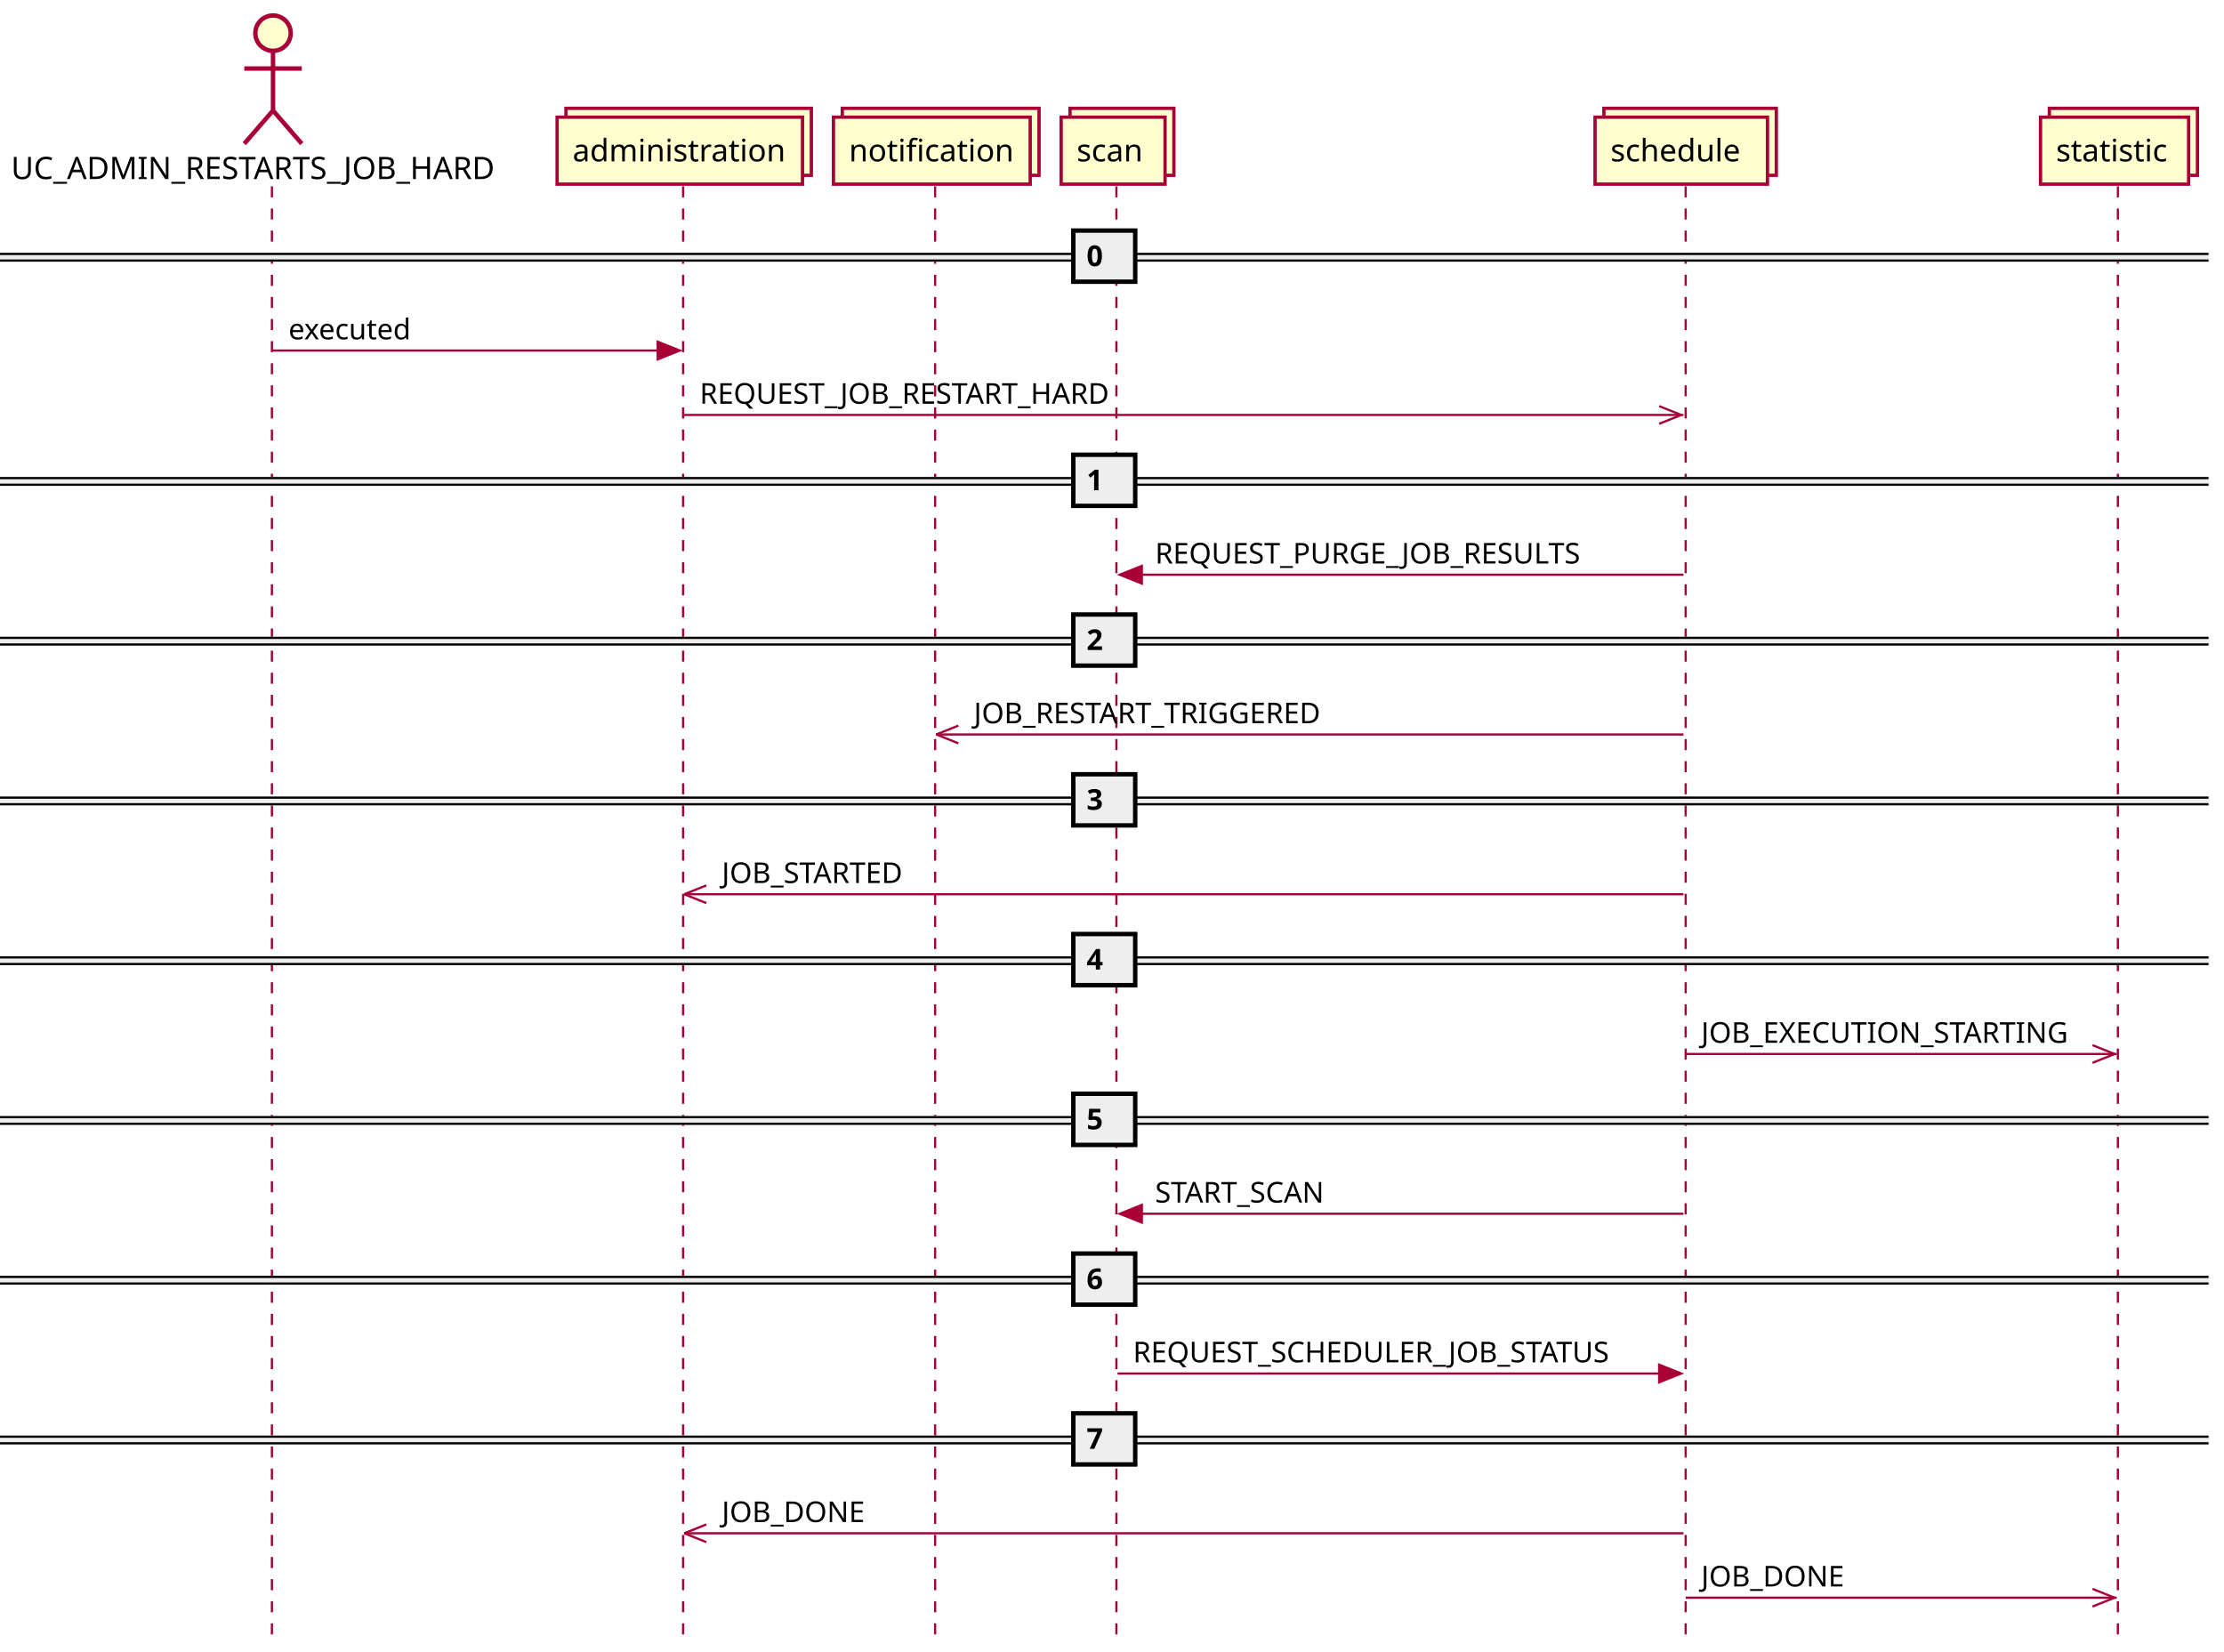
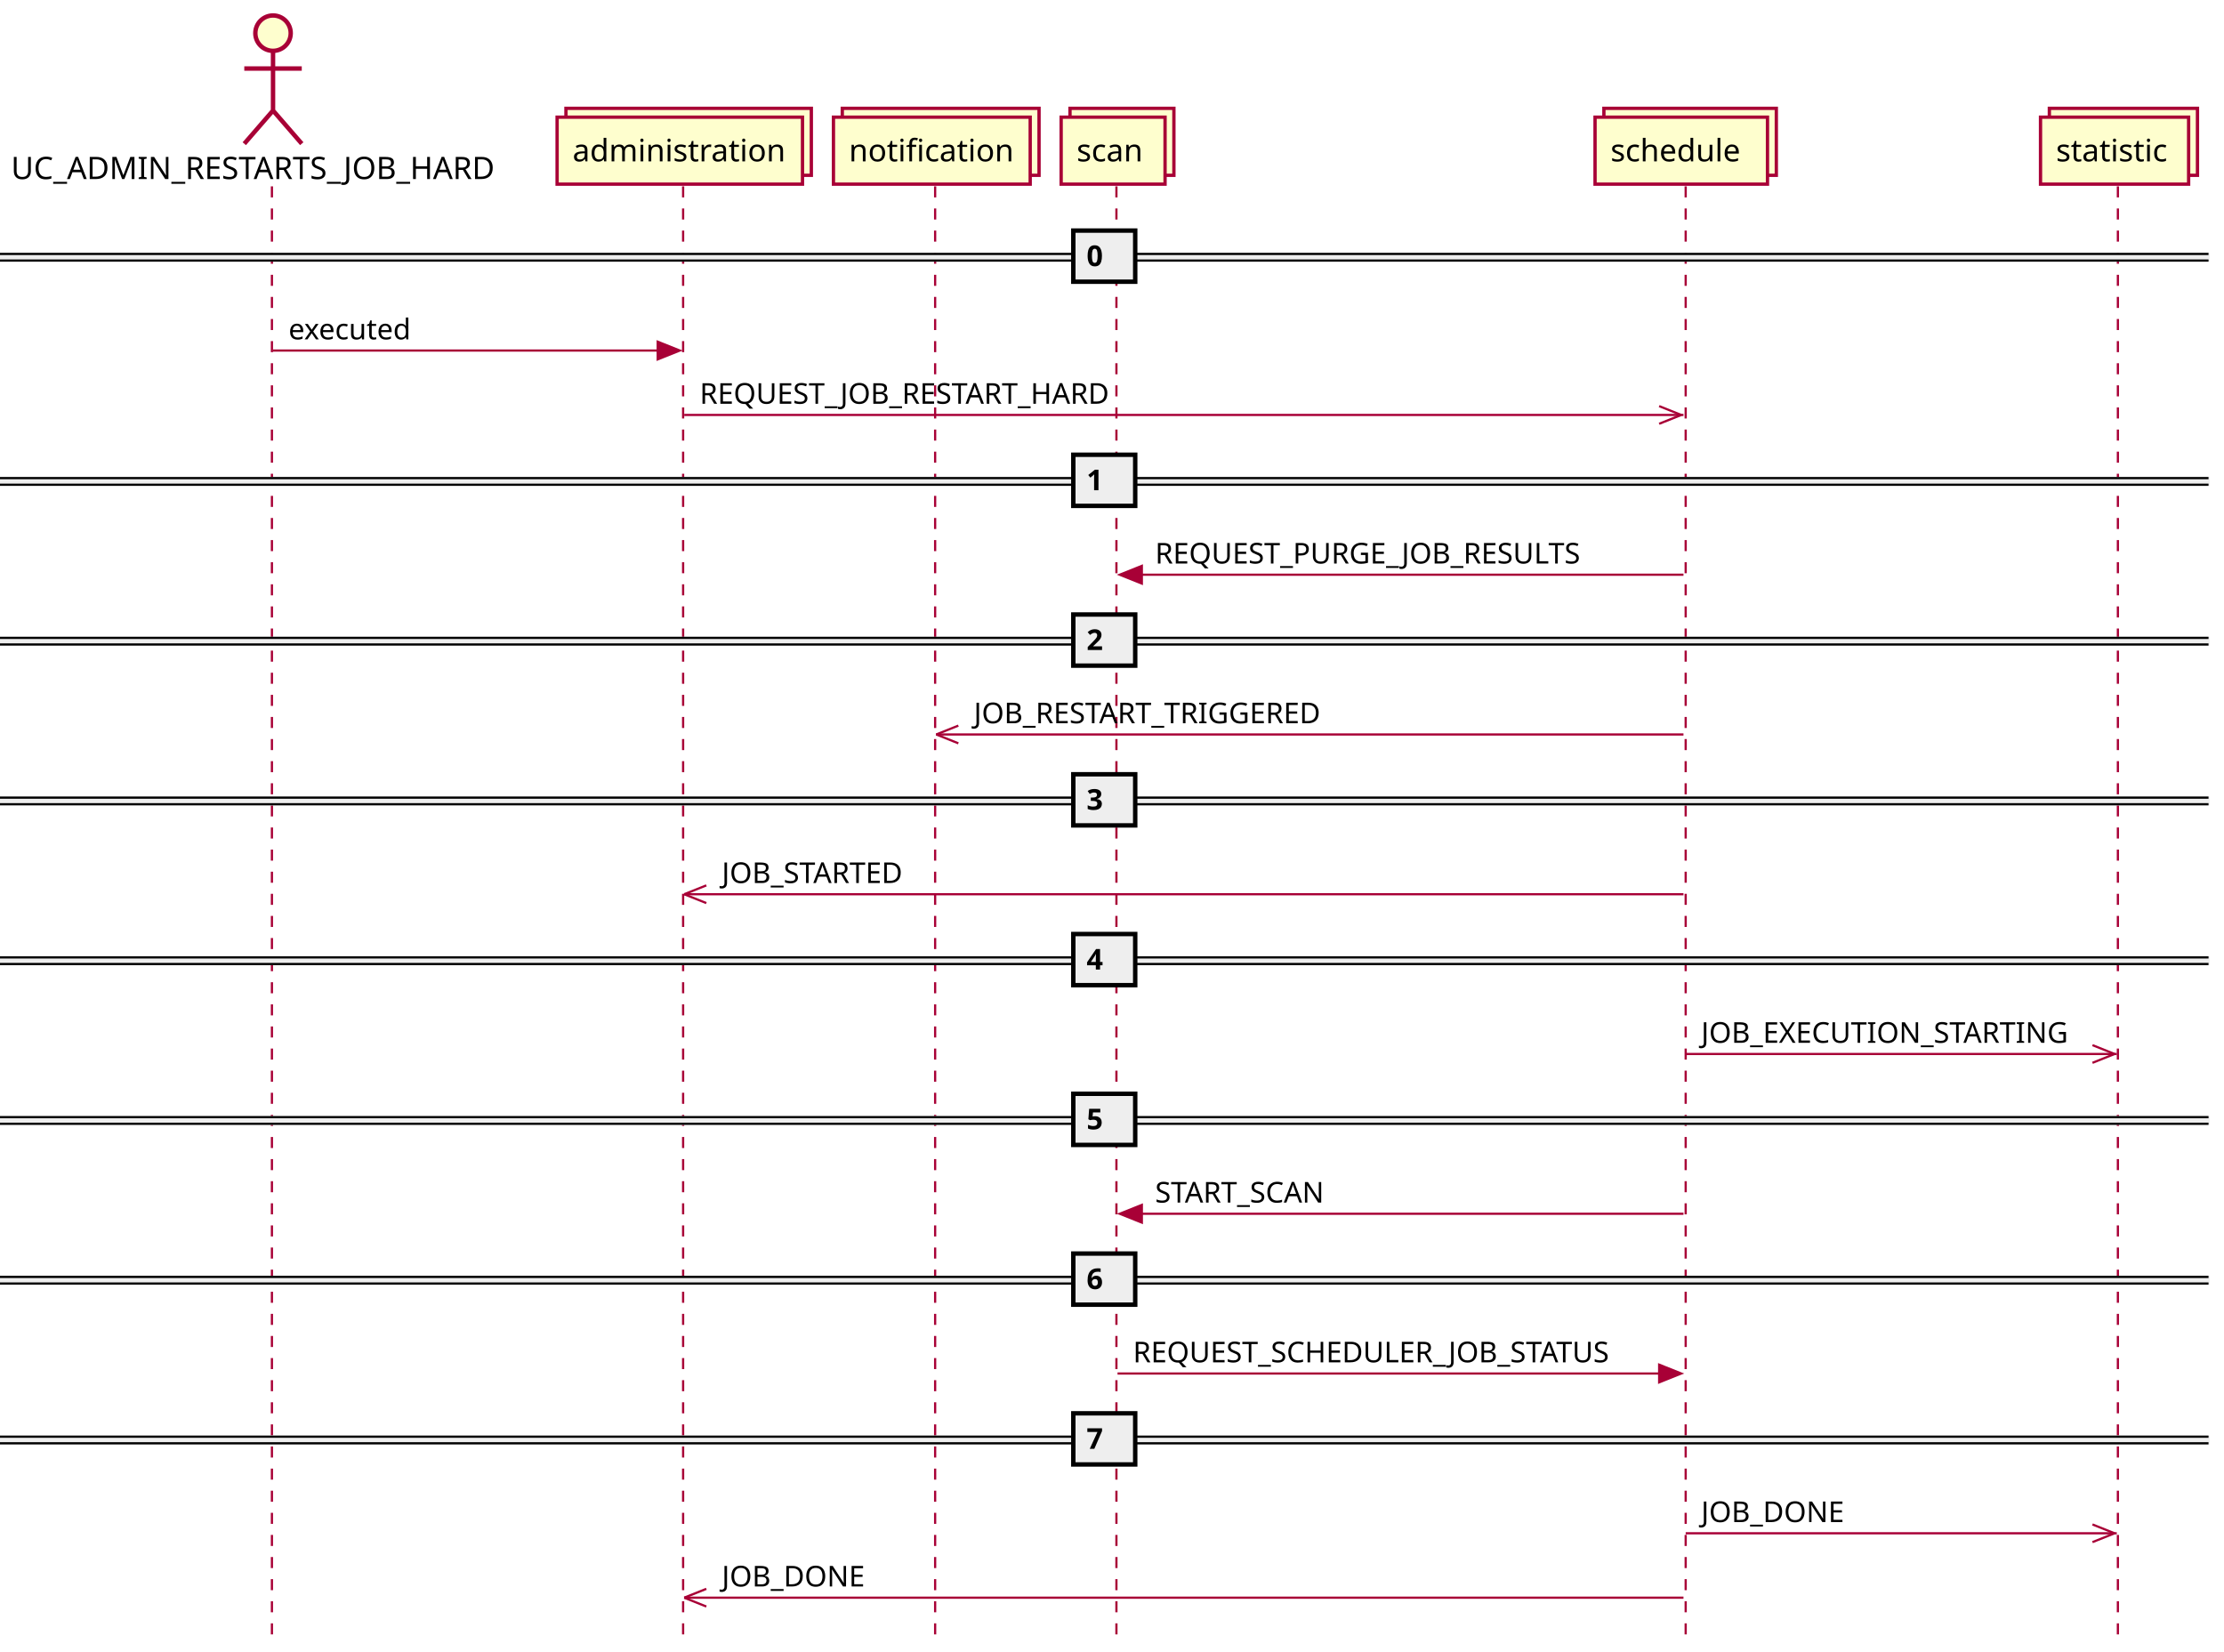
<svg xmlns="http://www.w3.org/2000/svg" contentScriptType="application/ecmascript" contentStyleType="text/css" height="747px" preserveAspectRatio="none" style="width:1006px;height:747px;background:#FFFFFF;" version="1.1" viewBox="0 0 1006 747" width="1006px" zoomAndPan="magnify">
  <defs />
  <g>
    <line style="stroke:#A80036;stroke-width:1.0;stroke-dasharray:5.0,5.0;" x1="123" x2="123" y1="84.297" y2="740.688" />
    <line style="stroke:#A80036;stroke-width:1.0;stroke-dasharray:5.0,5.0;" x1="309" x2="309" y1="84.297" y2="740.688" />
    <line style="stroke:#A80036;stroke-width:1.0;stroke-dasharray:5.0,5.0;" x1="423" x2="423" y1="84.297" y2="740.688" />
    <line style="stroke:#A80036;stroke-width:1.0;stroke-dasharray:5.0,5.0;" x1="505" x2="505" y1="84.297" y2="740.688" />
    <line style="stroke:#A80036;stroke-width:1.0;stroke-dasharray:5.0,5.0;" x1="762.5" x2="762.5" y1="84.297" y2="740.688" />
    <line style="stroke:#A80036;stroke-width:1.0;stroke-dasharray:5.0,5.0;" x1="958" x2="958" y1="84.297" y2="740.688" />
    <text fill="#000000" font-family="sans-serif" font-size="14" lengthAdjust="spacing" textLength="231" x="5" y="80.995">UC_ADMIN_RESTARTS_JOB_HARD</text>
    <ellipse cx="123.5" cy="15" fill="#FEFECE" rx="8" ry="8" style="stroke:#A80036;stroke-width:2.0;" />
    <path d="M123.5,23 L123.5,50 M110.5,31 L136.5,31 M123.5,50 L110.5,65 M123.5,50 L136.5,65 " fill="none" style="stroke:#A80036;stroke-width:2.0;" />
    <rect fill="#FEFECE" height="30.297" style="stroke:#A80036;stroke-width:1.5;" width="111" x="256" y="49" />
    <rect fill="#FEFECE" height="30.297" style="stroke:#A80036;stroke-width:1.5;" width="111" x="252" y="53" />
    <text fill="#000000" font-family="sans-serif" font-size="14" lengthAdjust="spacing" textLength="97" x="259" y="72.995">administration</text>
    <rect fill="#FEFECE" height="30.297" style="stroke:#A80036;stroke-width:1.5;" width="89" x="381" y="49" />
    <rect fill="#FEFECE" height="30.297" style="stroke:#A80036;stroke-width:1.5;" width="89" x="377" y="53" />
    <text fill="#000000" font-family="sans-serif" font-size="14" lengthAdjust="spacing" textLength="75" x="384" y="72.995">notification</text>
    <rect fill="#FEFECE" height="30.297" style="stroke:#A80036;stroke-width:1.5;" width="47" x="484" y="49" />
    <rect fill="#FEFECE" height="30.297" style="stroke:#A80036;stroke-width:1.5;" width="47" x="480" y="53" />
    <text fill="#000000" font-family="sans-serif" font-size="14" lengthAdjust="spacing" textLength="33" x="487" y="72.995">scan</text>
    <rect fill="#FEFECE" height="30.297" style="stroke:#A80036;stroke-width:1.5;" width="78" x="725.5" y="49" />
    <rect fill="#FEFECE" height="30.297" style="stroke:#A80036;stroke-width:1.5;" width="78" x="721.5" y="53" />
    <text fill="#000000" font-family="sans-serif" font-size="14" lengthAdjust="spacing" textLength="64" x="728.5" y="72.995">schedule</text>
    <rect fill="#FEFECE" height="30.297" style="stroke:#A80036;stroke-width:1.5;" width="67" x="927" y="49" />
    <rect fill="#FEFECE" height="30.297" style="stroke:#A80036;stroke-width:1.5;" width="67" x="923" y="53" />
    <text fill="#000000" font-family="sans-serif" font-size="14" lengthAdjust="spacing" textLength="53" x="930" y="72.995">statistic</text>
    <rect fill="#EEEEEE" height="3" style="stroke:#EEEEEE;stroke-width:1.0;" width="999" x="0" y="114.863" />
    <line style="stroke:#000000;stroke-width:1.0;" x1="0" x2="999" y1="114.863" y2="114.863" />
    <line style="stroke:#000000;stroke-width:1.0;" x1="0" x2="999" y1="117.863" y2="117.863" />
    <rect fill="#EEEEEE" height="23.133" style="stroke:#000000;stroke-width:2.0;" width="28" x="485.5" y="104.297" />
    <text fill="#000000" font-family="sans-serif" font-size="13" font-weight="bold" lengthAdjust="spacing" textLength="9" x="491.5" y="120.364">0</text>
    <polygon fill="#A80036" points="297.5,154.562,307.5,158.562,297.5,162.562" style="stroke:#A80036;stroke-width:1.0;" />
    <line style="stroke:#A80036;stroke-width:1.0;" x1="123.5" x2="303.5" y1="158.562" y2="158.562" />
    <text fill="#000000" font-family="sans-serif" font-size="13" lengthAdjust="spacing" textLength="59" x="130.5" y="153.497">executed</text>
    <line style="stroke:#A80036;stroke-width:1.0;" x1="760.5" x2="750.5" y1="187.695" y2="183.695" />
    <line style="stroke:#A80036;stroke-width:1.0;" x1="760.5" x2="750.5" y1="187.695" y2="191.695" />
    <line style="stroke:#A80036;stroke-width:1.0;" x1="309.5" x2="761.5" y1="187.695" y2="187.695" />
    <text fill="#000000" font-family="sans-serif" font-size="13" lengthAdjust="spacing" textLength="196" x="316.5" y="182.629">REQUEST_JOB_RESTART_HARD</text>
    <rect fill="#EEEEEE" height="3" style="stroke:#EEEEEE;stroke-width:1.0;" width="999" x="0" y="216.262" />
    <line style="stroke:#000000;stroke-width:1.0;" x1="0" x2="999" y1="216.262" y2="216.262" />
    <line style="stroke:#000000;stroke-width:1.0;" x1="0" x2="999" y1="219.262" y2="219.262" />
    <rect fill="#EEEEEE" height="23.133" style="stroke:#000000;stroke-width:2.0;" width="28" x="485.5" y="205.695" />
    <text fill="#000000" font-family="sans-serif" font-size="13" font-weight="bold" lengthAdjust="spacing" textLength="9" x="491.5" y="221.762">1</text>
    <polygon fill="#A80036" points="516.5,255.961,506.5,259.961,516.5,263.961" style="stroke:#A80036;stroke-width:1.0;" />
    <line style="stroke:#A80036;stroke-width:1.0;" x1="510.5" x2="761.5" y1="259.961" y2="259.961" />
    <text fill="#000000" font-family="sans-serif" font-size="13" lengthAdjust="spacing" textLength="205" x="522.5" y="254.895">REQUEST_PURGE_JOB_RESULTS</text>
    <rect fill="#EEEEEE" height="3" style="stroke:#EEEEEE;stroke-width:1.0;" width="999" x="0" y="288.527" />
    <line style="stroke:#000000;stroke-width:1.0;" x1="0" x2="999" y1="288.527" y2="288.527" />
    <line style="stroke:#000000;stroke-width:1.0;" x1="0" x2="999" y1="291.527" y2="291.527" />
    <rect fill="#EEEEEE" height="23.133" style="stroke:#000000;stroke-width:2.0;" width="28" x="485.5" y="277.961" />
    <text fill="#000000" font-family="sans-serif" font-size="13" font-weight="bold" lengthAdjust="spacing" textLength="9" x="491.5" y="294.028">2</text>
    <line style="stroke:#A80036;stroke-width:1.0;" x1="423.5" x2="433.5" y1="332.227" y2="328.227" />
    <line style="stroke:#A80036;stroke-width:1.0;" x1="423.5" x2="433.5" y1="332.227" y2="336.227" />
    <line style="stroke:#A80036;stroke-width:1.0;" x1="423.5" x2="761.5" y1="332.227" y2="332.227" />
    <text fill="#000000" font-family="sans-serif" font-size="13" lengthAdjust="spacing" textLength="164" x="440.5" y="327.161">JOB_RESTART_TRIGGERED</text>
    <rect fill="#EEEEEE" height="3" style="stroke:#EEEEEE;stroke-width:1.0;" width="999" x="0" y="360.793" />
    <line style="stroke:#000000;stroke-width:1.0;" x1="0" x2="999" y1="360.793" y2="360.793" />
    <line style="stroke:#000000;stroke-width:1.0;" x1="0" x2="999" y1="363.793" y2="363.793" />
    <rect fill="#EEEEEE" height="23.133" style="stroke:#000000;stroke-width:2.0;" width="28" x="485.5" y="350.227" />
    <text fill="#000000" font-family="sans-serif" font-size="13" font-weight="bold" lengthAdjust="spacing" textLength="9" x="491.5" y="366.293">3</text>
    <line style="stroke:#A80036;stroke-width:1.0;" x1="309.5" x2="319.5" y1="404.492" y2="400.492" />
    <line style="stroke:#A80036;stroke-width:1.0;" x1="309.5" x2="319.5" y1="404.492" y2="408.492" />
    <line style="stroke:#A80036;stroke-width:1.0;" x1="309.5" x2="761.5" y1="404.492" y2="404.492" />
    <text fill="#000000" font-family="sans-serif" font-size="13" lengthAdjust="spacing" textLength="87" x="326.5" y="399.426">JOB_STARTED</text>
    <rect fill="#EEEEEE" height="3" style="stroke:#EEEEEE;stroke-width:1.0;" width="999" x="0" y="433.059" />
    <line style="stroke:#000000;stroke-width:1.0;" x1="0" x2="999" y1="433.059" y2="433.059" />
    <line style="stroke:#000000;stroke-width:1.0;" x1="0" x2="999" y1="436.059" y2="436.059" />
    <rect fill="#EEEEEE" height="23.133" style="stroke:#000000;stroke-width:2.0;" width="28" x="485.5" y="422.492" />
    <text fill="#000000" font-family="sans-serif" font-size="13" font-weight="bold" lengthAdjust="spacing" textLength="9" x="491.5" y="438.559">4</text>
    <line style="stroke:#A80036;stroke-width:1.0;" x1="956.5" x2="946.5" y1="476.758" y2="472.758" />
    <line style="stroke:#A80036;stroke-width:1.0;" x1="956.5" x2="946.5" y1="476.758" y2="480.758" />
    <line style="stroke:#A80036;stroke-width:1.0;" x1="762.5" x2="957.5" y1="476.758" y2="476.758" />
    <text fill="#000000" font-family="sans-serif" font-size="13" lengthAdjust="spacing" textLength="172" x="769.5" y="471.692">JOB_EXECUTION_STARTING</text>
    <rect fill="#EEEEEE" height="3" style="stroke:#EEEEEE;stroke-width:1.0;" width="999" x="0" y="505.324" />
    <line style="stroke:#000000;stroke-width:1.0;" x1="0" x2="999" y1="505.324" y2="505.324" />
    <line style="stroke:#000000;stroke-width:1.0;" x1="0" x2="999" y1="508.324" y2="508.324" />
    <rect fill="#EEEEEE" height="23.133" style="stroke:#000000;stroke-width:2.0;" width="28" x="485.5" y="494.758" />
    <text fill="#000000" font-family="sans-serif" font-size="13" font-weight="bold" lengthAdjust="spacing" textLength="9" x="491.5" y="510.825">5</text>
    <polygon fill="#A80036" points="516.5,545.023,506.5,549.023,516.5,553.023" style="stroke:#A80036;stroke-width:1.0;" />
    <line style="stroke:#A80036;stroke-width:1.0;" x1="510.5" x2="761.5" y1="549.023" y2="549.023" />
    <text fill="#000000" font-family="sans-serif" font-size="13" lengthAdjust="spacing" textLength="84" x="522.5" y="543.957">START_SCAN</text>
    <rect fill="#EEEEEE" height="3" style="stroke:#EEEEEE;stroke-width:1.0;" width="999" x="0" y="577.59" />
    <line style="stroke:#000000;stroke-width:1.0;" x1="0" x2="999" y1="577.59" y2="577.59" />
    <line style="stroke:#000000;stroke-width:1.0;" x1="0" x2="999" y1="580.59" y2="580.59" />
    <rect fill="#EEEEEE" height="23.133" style="stroke:#000000;stroke-width:2.0;" width="28" x="485.5" y="567.023" />
    <text fill="#000000" font-family="sans-serif" font-size="13" font-weight="bold" lengthAdjust="spacing" textLength="9" x="491.5" y="583.09">6</text>
    <polygon fill="#A80036" points="750.5,617.289,760.5,621.289,750.5,625.289" style="stroke:#A80036;stroke-width:1.0;" />
    <line style="stroke:#A80036;stroke-width:1.0;" x1="505.5" x2="756.5" y1="621.289" y2="621.289" />
    <text fill="#000000" font-family="sans-serif" font-size="13" lengthAdjust="spacing" textLength="233" x="512.5" y="616.223">REQUEST_SCHEDULER_JOB_STATUS</text>
    <rect fill="#EEEEEE" height="3" style="stroke:#EEEEEE;stroke-width:1.0;" width="999" x="0" y="649.856" />
    <line style="stroke:#000000;stroke-width:1.0;" x1="0" x2="999" y1="649.856" y2="649.856" />
    <line style="stroke:#000000;stroke-width:1.0;" x1="0" x2="999" y1="652.856" y2="652.856" />
    <rect fill="#EEEEEE" height="23.133" style="stroke:#000000;stroke-width:2.0;" width="28" x="485.5" y="639.289" />
    <text fill="#000000" font-family="sans-serif" font-size="13" font-weight="bold" lengthAdjust="spacing" textLength="9" x="491.5" y="655.356">7</text>
-     <line style="stroke:#A80036;stroke-width:1.0;" x1="309.5" x2="319.5" y1="693.555" y2="689.555" />
-     <line style="stroke:#A80036;stroke-width:1.0;" x1="309.5" x2="319.5" y1="693.555" y2="697.555" />
-     <line style="stroke:#A80036;stroke-width:1.0;" x1="309.5" x2="761.5" y1="693.555" y2="693.555" />
-     <text fill="#000000" font-family="sans-serif" font-size="13" lengthAdjust="spacing" textLength="67" x="326.5" y="688.489">JOB_DONE</text>
-     <line style="stroke:#A80036;stroke-width:1.0;" x1="956.5" x2="946.5" y1="722.688" y2="718.688" />
-     <line style="stroke:#A80036;stroke-width:1.0;" x1="956.5" x2="946.5" y1="722.688" y2="726.688" />
-     <line style="stroke:#A80036;stroke-width:1.0;" x1="762.5" x2="957.5" y1="722.688" y2="722.688" />
-     <text fill="#000000" font-family="sans-serif" font-size="13" lengthAdjust="spacing" textLength="67" x="769.5" y="717.622">JOB_DONE</text>
+     <line style="stroke:#A80036;stroke-width:1.0;" x1="956.5" x2="946.5" y1="693.555" y2="689.555" />
+     <line style="stroke:#A80036;stroke-width:1.0;" x1="956.5" x2="946.5" y1="693.555" y2="697.555" />
+     <line style="stroke:#A80036;stroke-width:1.0;" x1="762.5" x2="957.5" y1="693.555" y2="693.555" />
+     <text fill="#000000" font-family="sans-serif" font-size="13" lengthAdjust="spacing" textLength="67" x="769.5" y="688.489">JOB_DONE</text>
+     <line style="stroke:#A80036;stroke-width:1.0;" x1="309.5" x2="319.5" y1="722.688" y2="718.688" />
+     <line style="stroke:#A80036;stroke-width:1.0;" x1="309.5" x2="319.5" y1="722.688" y2="726.688" />
+     <line style="stroke:#A80036;stroke-width:1.0;" x1="309.5" x2="761.5" y1="722.688" y2="722.688" />
+     <text fill="#000000" font-family="sans-serif" font-size="13" lengthAdjust="spacing" textLength="67" x="326.5" y="717.622">JOB_DONE</text>
  </g>
</svg>
